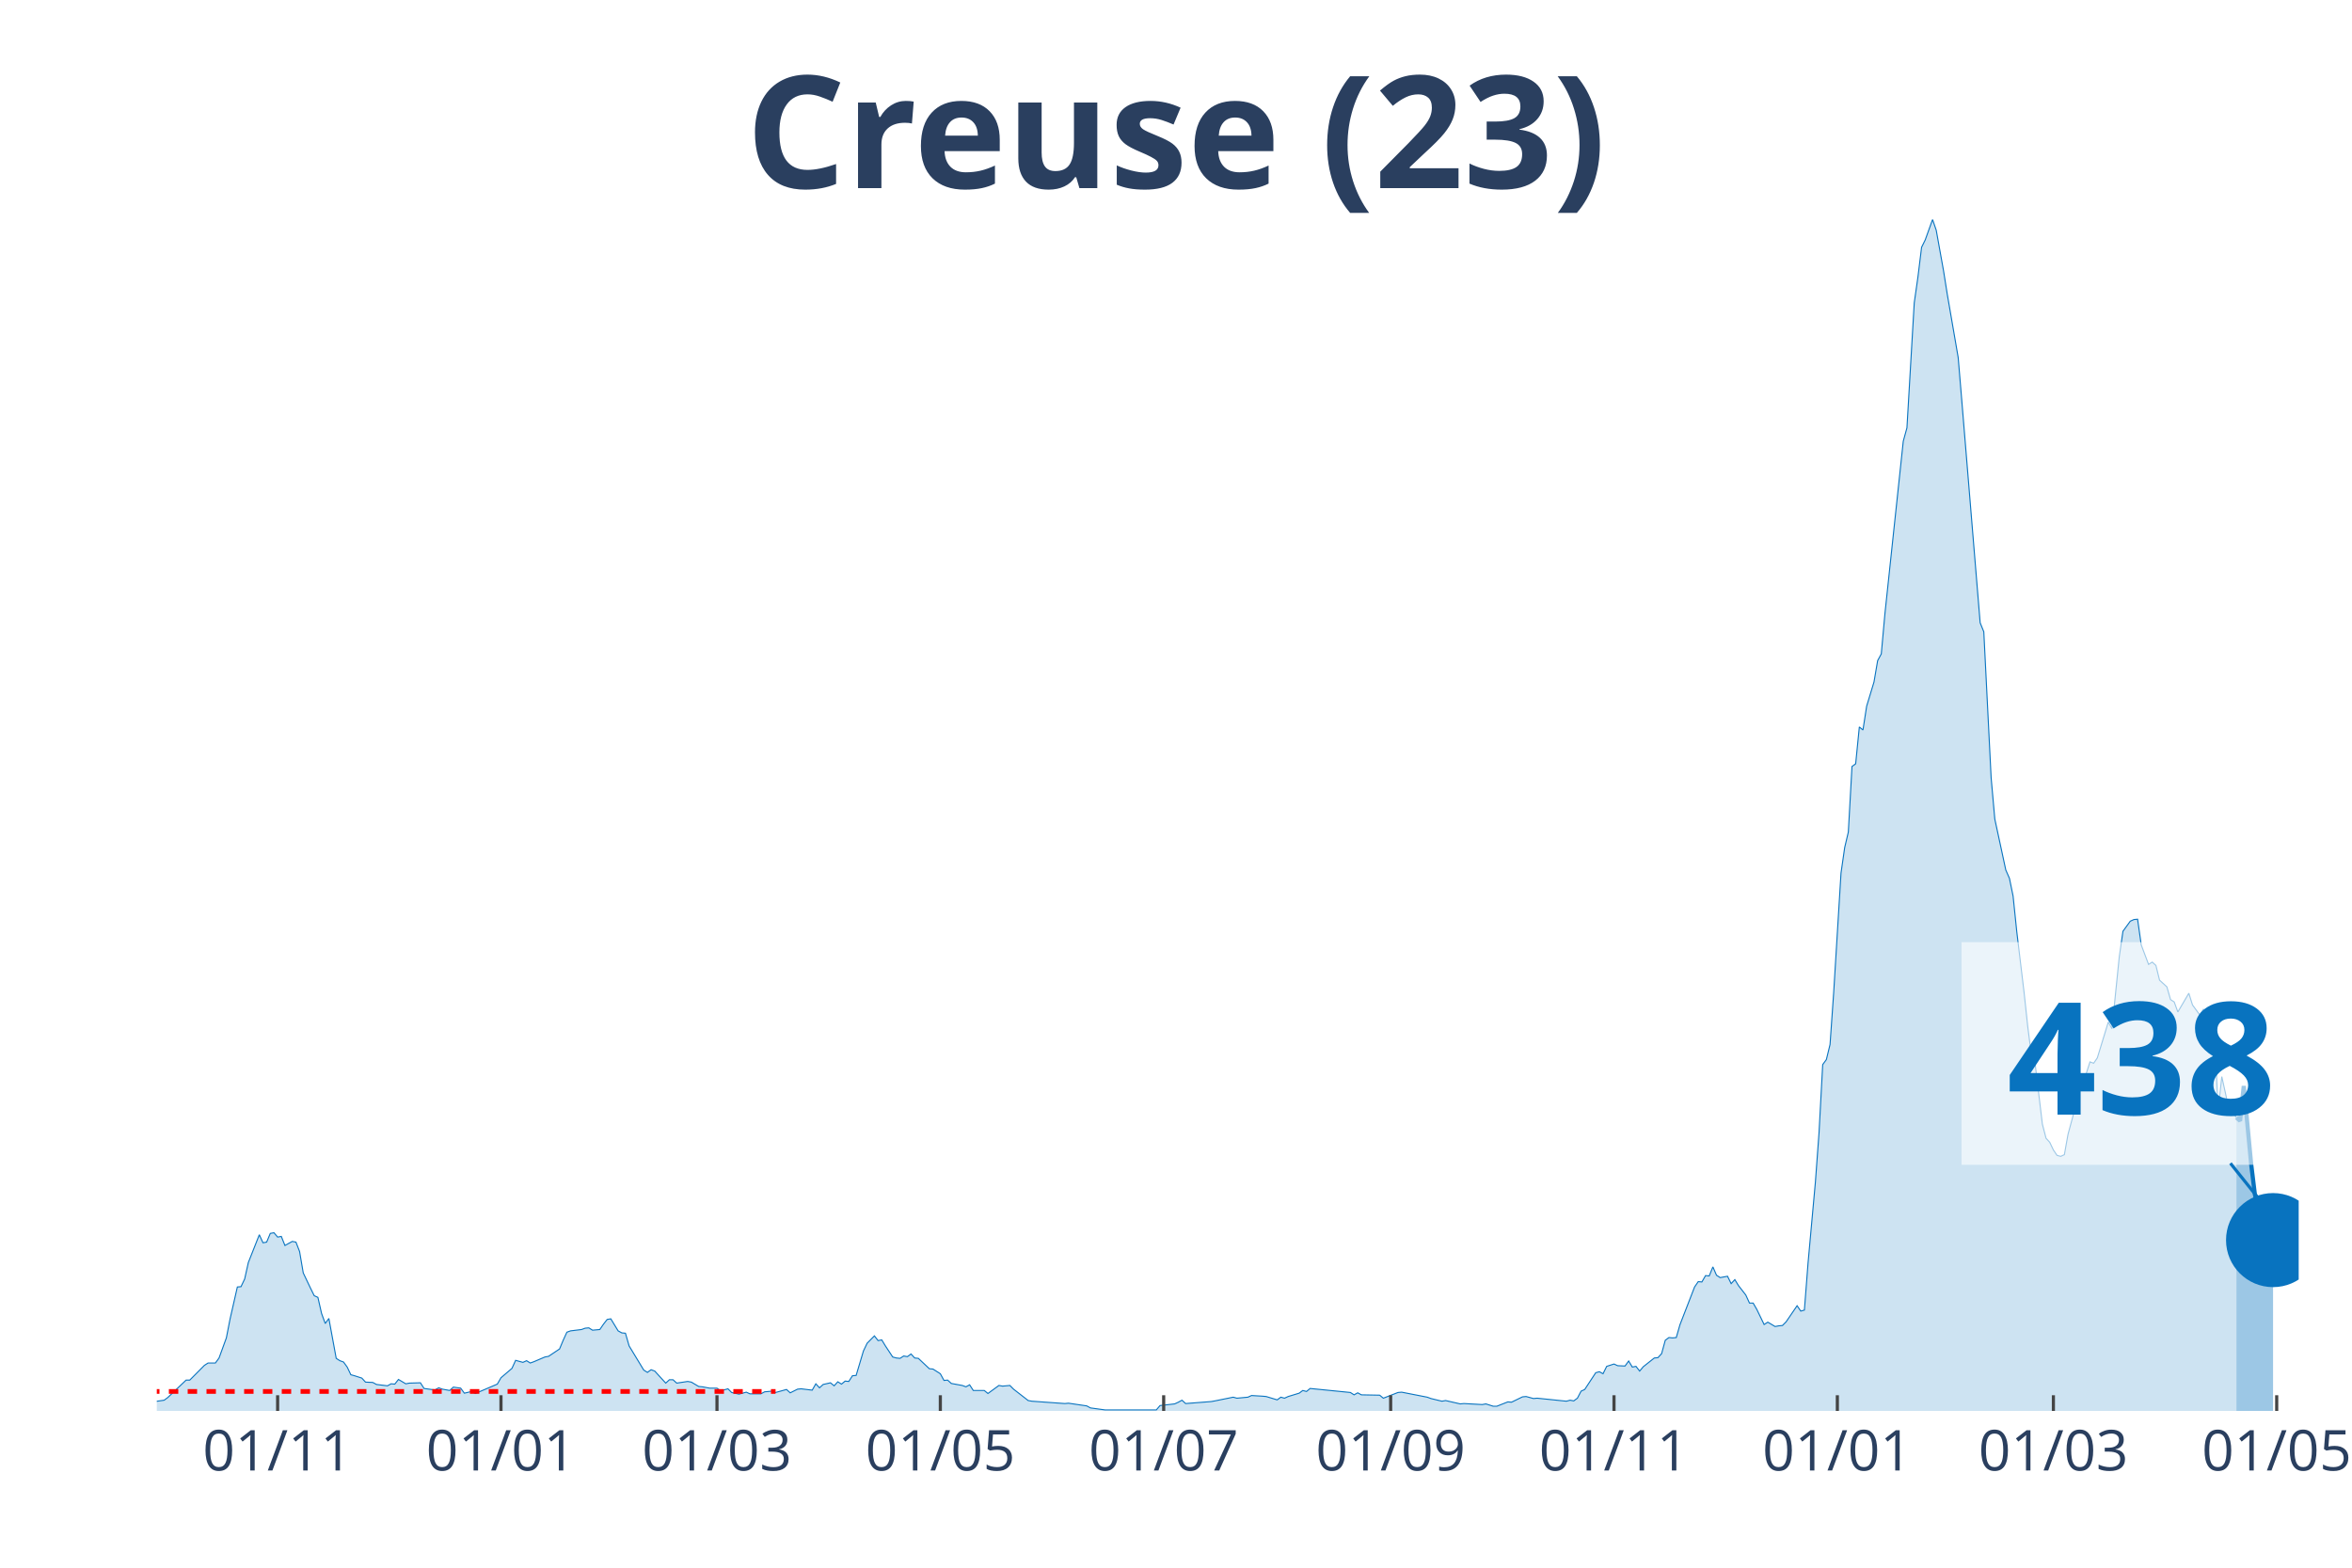
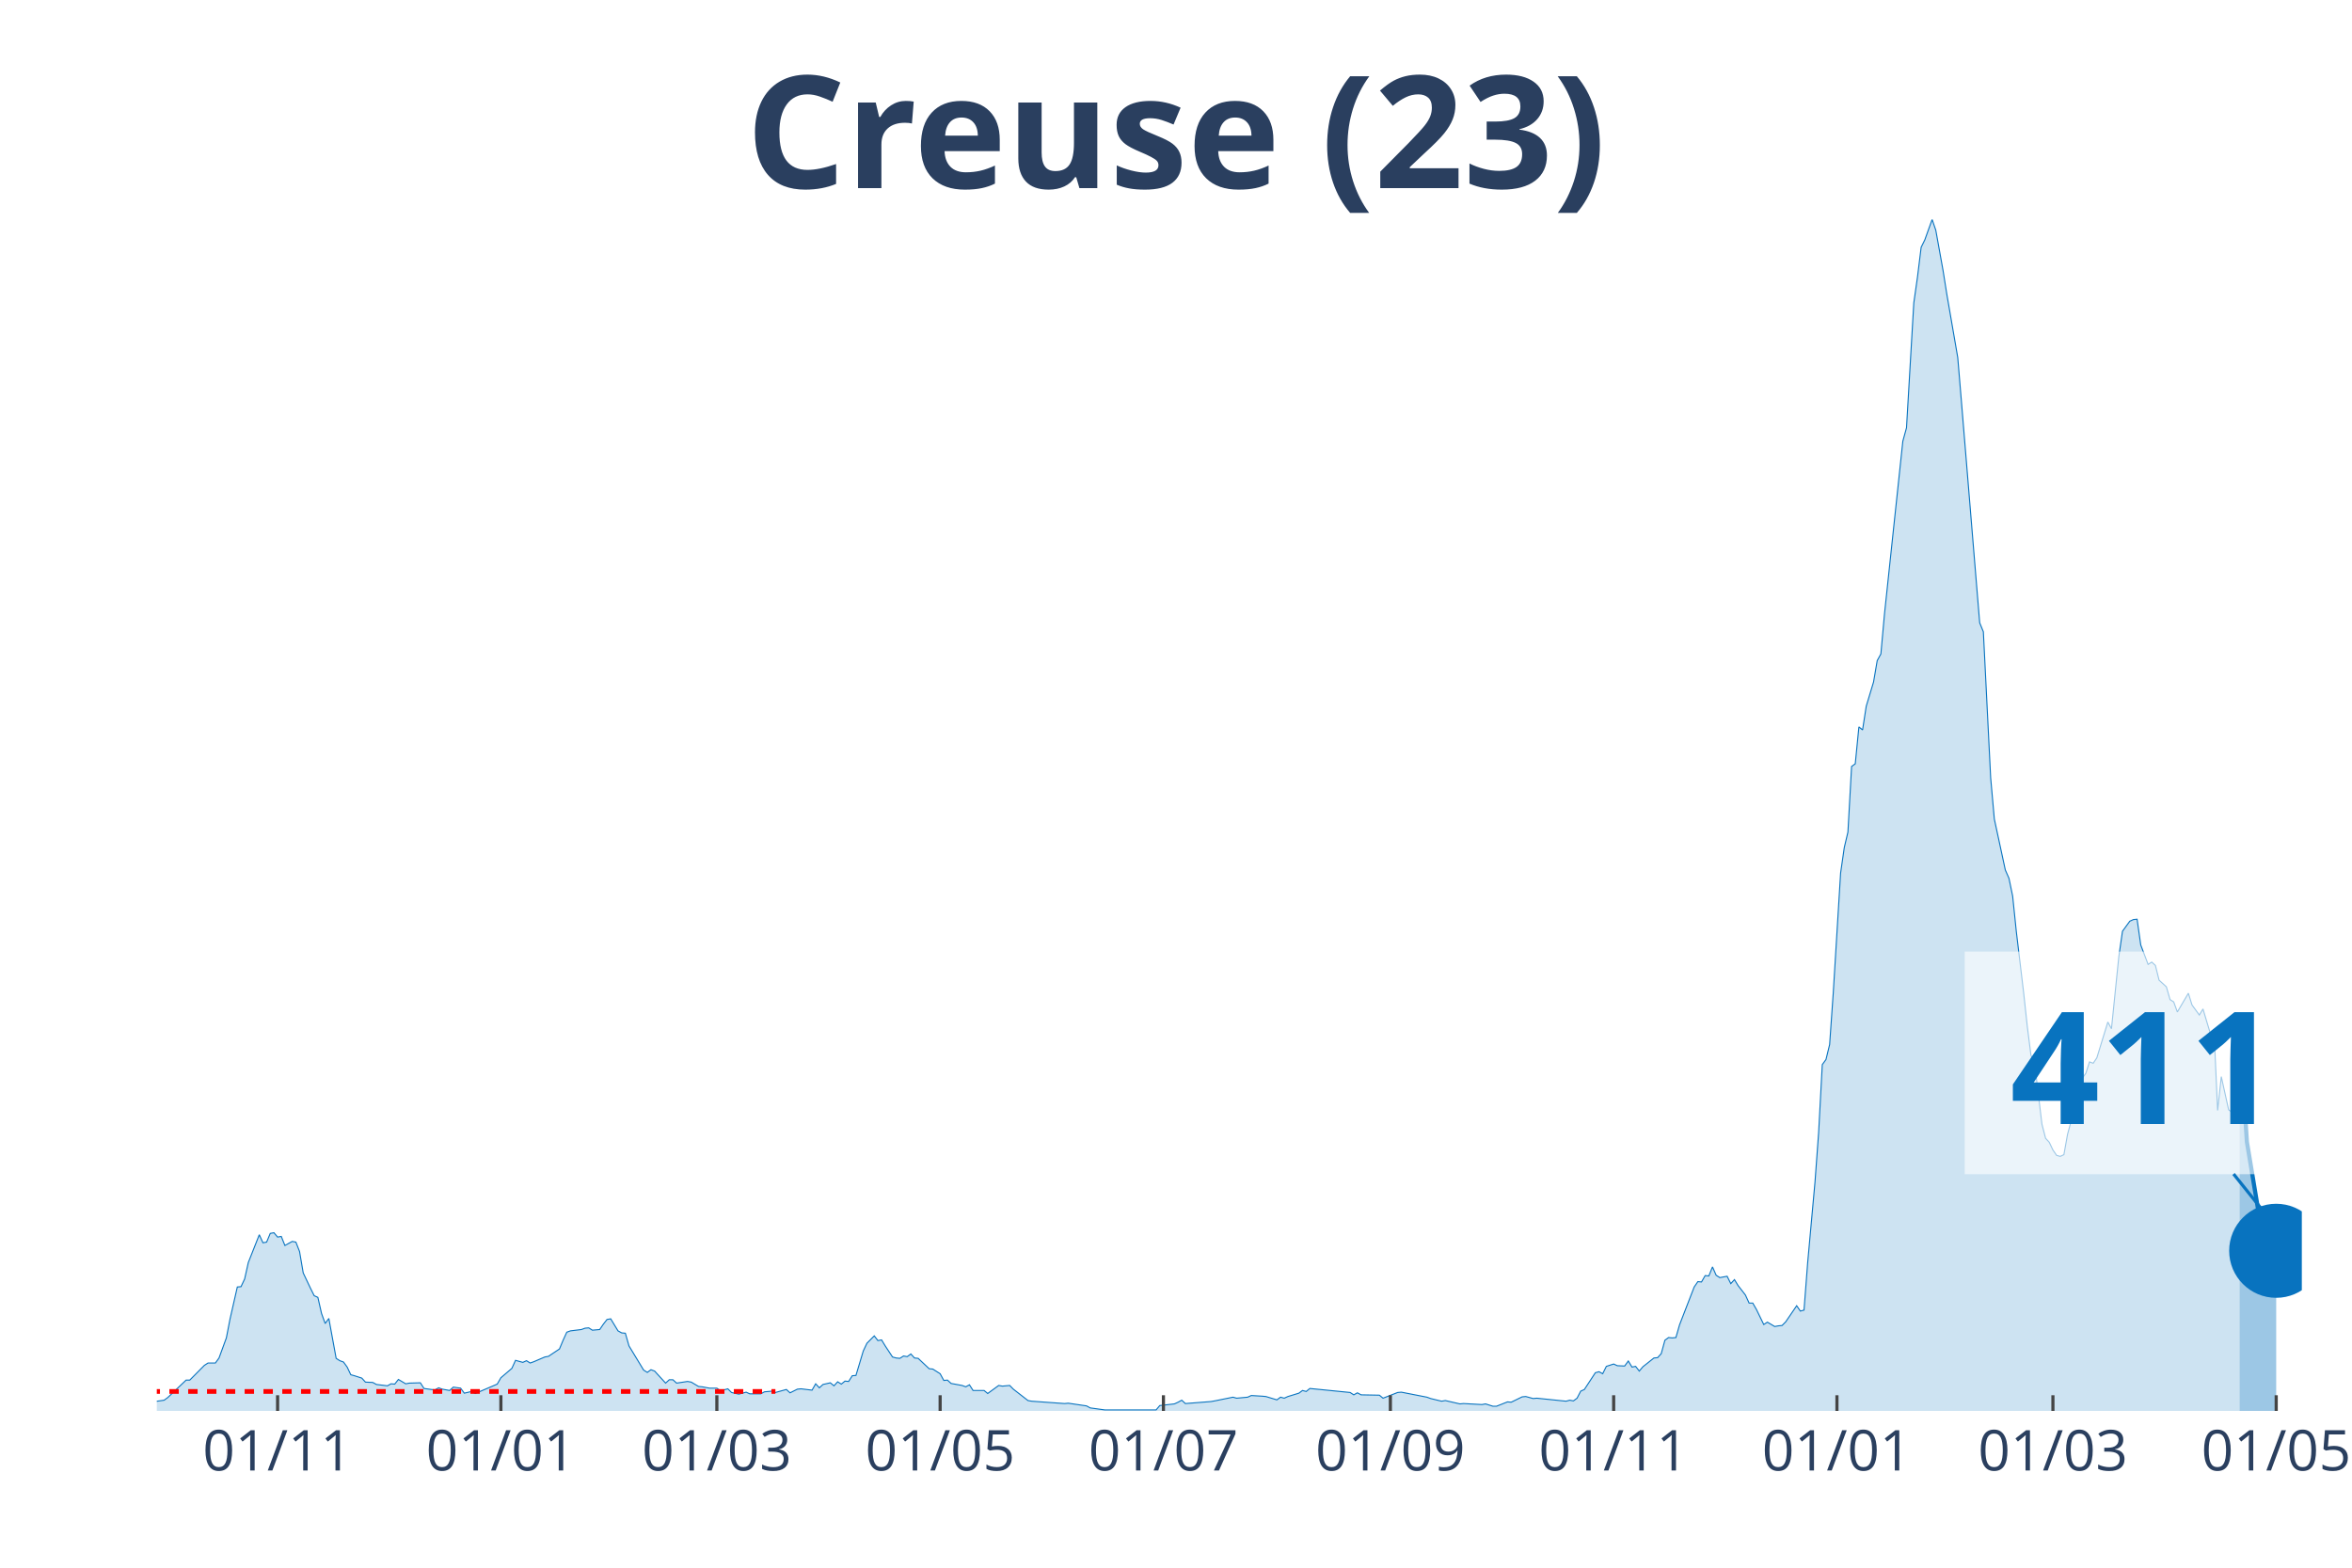
<svg xmlns="http://www.w3.org/2000/svg" class="main-svg" width="1125" height="750" style="" viewBox="0 0 750 500">
  <rect x="0" y="0" width="750" height="500" style="fill: rgb(0, 0, 0); fill-opacity: 0;" />
-   <defs id="defs-29a5dd">
+   <defs id="defs-710e57">
    <g class="clips">
-       <clipPath id="clip29a5ddxyplot" class="plotclip">
-         <rect width="683" height="380" />
+       <clipPath id="clip710e57xyplot" class="plotclip">
+         <rect width="684" height="380" />
      </clipPath>
-       <clipPath class="axesclip" id="clip29a5ddx">
-         <rect x="50" y="0" width="683" height="500" />
+       <clipPath class="axesclip" id="clip710e57x">
+         <rect x="50" y="0" width="684" height="500" />
      </clipPath>
-       <clipPath class="axesclip" id="clip29a5ddy">
+       <clipPath class="axesclip" id="clip710e57y">
        <rect x="0" y="70" width="750" height="380" />
      </clipPath>
-       <clipPath class="axesclip" id="clip29a5ddxy">
-         <rect x="50" y="70" width="683" height="380" />
+       <clipPath class="axesclip" id="clip710e57xy">
+         <rect x="50" y="70" width="684" height="380" />
      </clipPath>
    </g>
    <g class="gradients" />
  </defs>
  <g class="bglayer">
-     <rect class="bg" x="50" y="70" width="683" height="380" style="fill: rgb(0, 0, 0); fill-opacity: 0; stroke-width: 0;" />
+     <rect class="bg" x="50" y="70" width="684" height="380" style="fill: rgb(0, 0, 0); fill-opacity: 0; stroke-width: 0;" />
  </g>
  <g class="layer-below">
    <g class="imagelayer" />
    <g class="shapelayer" />
  </g>
  <g class="cartesianlayer">
    <g class="subplot xy">
      <g class="layer-subplot">
        <g class="shapelayer" />
        <g class="imagelayer" />
      </g>
      <g class="gridlayer">
        <g class="x">
-           <path class="xgrid crisp" transform="translate(88.53,0)" d="M0,70v380" style="stroke: rgb(255, 255, 255); stroke-opacity: 1; stroke-width: 1px;" />
-           <path class="xgrid crisp" transform="translate(159.75,0)" d="M0,70v380" style="stroke: rgb(255, 255, 255); stroke-opacity: 1; stroke-width: 1px;" />
-           <path class="xgrid crisp" transform="translate(228.63,0)" d="M0,70v380" style="stroke: rgb(255, 255, 255); stroke-opacity: 1; stroke-width: 1px;" />
-           <path class="xgrid crisp" transform="translate(299.85,0)" d="M0,70v380" style="stroke: rgb(255, 255, 255); stroke-opacity: 1; stroke-width: 1px;" />
-           <path class="xgrid crisp" transform="translate(371.07,0)" d="M0,70v380" style="stroke: rgb(255, 255, 255); stroke-opacity: 1; stroke-width: 1px;" />
-           <path class="xgrid crisp" transform="translate(443.45,0)" d="M0,70v380" style="stroke: rgb(255, 255, 255); stroke-opacity: 1; stroke-width: 1px;" />
-           <path class="xgrid crisp" transform="translate(514.67,0)" d="M0,70v380" style="stroke: rgb(255, 255, 255); stroke-opacity: 1; stroke-width: 1px;" />
-           <path class="xgrid crisp" transform="translate(585.89,0)" d="M0,70v380" style="stroke: rgb(255, 255, 255); stroke-opacity: 1; stroke-width: 1px;" />
-           <path class="xgrid crisp" transform="translate(654.78,0)" d="M0,70v380" style="stroke: rgb(255, 255, 255); stroke-opacity: 1; stroke-width: 1px;" />
-           <path class="xgrid crisp" transform="translate(725.99,0)" d="M0,70v380" style="stroke: rgb(255, 255, 255); stroke-opacity: 1; stroke-width: 1px;" />
+           <path class="xgrid crisp" transform="translate(88.52,0)" d="M0,70v380" style="stroke: rgb(255, 255, 255); stroke-opacity: 1; stroke-width: 1px;" />
+           <path class="xgrid crisp" transform="translate(159.72,0)" d="M0,70v380" style="stroke: rgb(255, 255, 255); stroke-opacity: 1; stroke-width: 1px;" />
+           <path class="xgrid crisp" transform="translate(228.59,0)" d="M0,70v380" style="stroke: rgb(255, 255, 255); stroke-opacity: 1; stroke-width: 1px;" />
+           <path class="xgrid crisp" transform="translate(299.79,0)" d="M0,70v380" style="stroke: rgb(255, 255, 255); stroke-opacity: 1; stroke-width: 1px;" />
+           <path class="xgrid crisp" transform="translate(370.99,0)" d="M0,70v380" style="stroke: rgb(255, 255, 255); stroke-opacity: 1; stroke-width: 1px;" />
+           <path class="xgrid crisp" transform="translate(443.36,0)" d="M0,70v380" style="stroke: rgb(255, 255, 255); stroke-opacity: 1; stroke-width: 1px;" />
+           <path class="xgrid crisp" transform="translate(514.56,0)" d="M0,70v380" style="stroke: rgb(255, 255, 255); stroke-opacity: 1; stroke-width: 1px;" />
+           <path class="xgrid crisp" transform="translate(585.76,0)" d="M0,70v380" style="stroke: rgb(255, 255, 255); stroke-opacity: 1; stroke-width: 1px;" />
+           <path class="xgrid crisp" transform="translate(654.63,0)" d="M0,70v380" style="stroke: rgb(255, 255, 255); stroke-opacity: 1; stroke-width: 1px;" />
+           <path class="xgrid crisp" transform="translate(725.83,0)" d="M0,70v380" style="stroke: rgb(255, 255, 255); stroke-opacity: 1; stroke-width: 1px;" />
        </g>
        <g class="y" />
      </g>
      <g class="zerolinelayer" />
      <path class="xlines-below" />
      <path class="ylines-below" />
      <g class="overlines-below" />
      <g class="xaxislayer-below" />
      <g class="yaxislayer-below" />
      <g class="overaxes-below" />
-       <g class="plot" transform="translate(50, 70)" clip-path="url('#clip29a5ddxyplot')">
+       <g class="plot" transform="translate(50, 70)" clip-path="url('#clip710e57xyplot')">
        <g class="scatterlayer mlayer">
-           <g class="trace scatter tracefa1b7f" style="stroke-miterlimit: 2;">
+           <g class="trace scatter traceff7504" style="stroke-miterlimit: 2;">
            <g class="fills">
              <g>
-                 <path class="js-fill" d="M663.15,380L-158.78,380L-158.78,379.47L-143.61,378.82L-142.44,379.25L-133.1,379.89L-131.93,379.79L-60.71,379.15L-59.54,378.18L-53.71,376.9L-52.54,376.8L-45.53,378.82L-44.37,379.04L-30.36,378.93L-29.19,378.29L-21.02,378.93L-19.85,378.18L-14.01,377.86L-12.84,377.65L-10.51,377.86L-9.34,378.29L2.34,376.58L3.5,375.73L9.34,370.17L10.51,370.17L15.18,365.47L16.35,364.72L18.68,364.72L19.85,363.12L22.18,356.71L23.35,350.73L25.69,340.47L26.85,340.37L28.02,337.91L29.19,332.67L32.69,323.81L33.86,326.37L35.03,326.16L36.19,323.38L37.36,323.17L38.53,324.55L39.7,324.34L40.86,327.23L43.2,325.94L44.37,326.16L45.53,329.15L46.7,335.99L49.04,340.9L50.2,343.25L51.37,343.78L52.54,348.91L53.71,352.12L54.87,350.51L57.21,363.23L58.38,363.98L59.54,364.4L60.71,366.01L61.88,368.46L63.05,368.78L65.38,369.53L66.55,370.81L68.88,370.92L70.05,371.56L73.55,371.99L74.72,371.35L75.89,371.45L77.06,369.96L79.39,371.35L80.56,371.13L84.06,371.03L85.23,372.84L87.56,373.16L88.73,373.27L89.9,372.63L91.07,373.06L93.4,373.48L94.57,372.41L96.9,372.74L98.07,374.34L100.41,373.8L101.57,374.44L108.58,371.45L109.75,369.42L113.25,366.43L114.42,363.87L116.75,364.51L117.92,363.98L119.09,364.72L120.25,364.3L123.76,362.8L124.92,362.59L128.43,360.24L129.59,357.46L130.76,354.89L131.93,354.47L135.43,354.04L136.6,353.61L137.77,353.51L138.94,354.25L141.27,354.04L142.44,352.33L143.61,350.83L144.77,350.62L147.11,354.47L148.28,355.11L149.44,355.22L150.61,359.27L155.28,366.97L156.45,367.71L157.62,366.86L158.78,367.29L162.29,371.13L163.45,370.06L164.62,370.06L165.79,371.13L169.29,370.6L170.46,370.81L172.79,372.2L173.96,372.31L176.3,372.74L177.46,372.74L178.63,372.74L179.8,373.59L182.13,372.95L183.3,374.12L185.64,374.66L186.8,374.34L187.97,374.02L189.14,374.55L192.64,374.55L193.81,373.91L196.14,373.7L197.31,374.12L200.81,373.16L201.98,374.23L204.32,373.06L205.48,372.95L208.99,373.38L210.15,371.35L211.32,372.63L212.49,371.56L214.82,371.03L215.99,371.99L217.16,370.71L218.33,371.45L219.49,370.49L220.66,370.6L221.83,368.78L223,368.68L225.33,360.88L226.5,358.42L228.83,356.07L230,357.57L231.17,357.35L232.34,359.27L234.67,362.8L235.84,363.12L237.01,363.23L238.17,362.48L239.34,362.69L240.51,361.84L241.68,363.12L242.84,363.23L246.35,366.54L247.51,366.65L249.85,368.14L251.02,370.28L252.18,370.17L253.35,371.24L256.85,371.88L258.02,372.31L259.19,371.67L260.36,373.48L263.86,373.48L265.03,374.44L268.53,371.88L269.7,372.09L272.03,371.88L273.2,373.06L277.87,376.69L279.04,376.9L289.55,377.65L290.71,377.54L296.55,378.4L297.72,379.04L302.39,379.68L303.56,379.68L318.73,379.68L319.9,378.29L324.57,377.76L325.74,377.22L326.91,376.58L328.07,377.65L336.25,377.01L337.41,376.8L343.25,375.62L344.42,375.94L347.92,375.62L349.09,375.09L352.59,375.3L353.76,375.41L357.26,376.47L358.43,375.62L359.6,375.94L360.76,375.41L364.27,374.34L365.43,373.48L366.6,373.8L367.77,372.84L380.61,374.12L381.78,374.87L382.95,374.23L384.11,374.87L389.95,374.98L391.12,375.94L395.79,374.12L396.96,374.02L405.13,375.62L406.3,376.05L409.8,376.9L410.97,376.69L415.64,377.76L416.81,377.65L422.64,377.97L423.81,377.76L426.15,378.5L427.31,378.5L430.82,377.12L431.98,377.22L435.49,375.51L436.65,375.41L438.99,376.05L440.16,375.94L449.5,376.9L450.66,376.58L451.83,376.8L453,375.94L454.17,373.7L455.33,373.16L458.84,367.82L460,367.5L461.17,368.14L462.34,365.79L464.67,365.04L465.84,365.58L468.18,365.68L469.34,364.08L470.51,366.01L471.68,365.79L472.85,367.29L474.01,365.9L477.52,363.12L478.68,363.01L479.85,361.73L481.02,357.46L482.19,356.6L483.35,356.71L484.52,356.6L485.69,352.54L490.36,340.47L491.53,338.76L492.69,338.87L493.86,336.84L495.03,336.95L496.2,334.06L497.36,336.73L498.53,337.48L500.87,337.05L502.03,339.4L503.2,338.12L504.37,340.04L506.7,343.04L507.87,345.6L509.04,345.6L510.21,347.63L512.54,352.44L513.71,351.69L516.04,353.08L517.21,352.86L518.38,352.76L519.55,351.58L523.05,346.45L524.22,348.16L525.38,347.84L526.55,332.78L528.89,307.03L530.05,291.22L531.22,269.54L532.39,267.93L533.56,263.13L534.72,246.57L537.06,208.43L538.23,200.31L539.39,195.39L540.56,174.46L541.73,173.6L542.9,161.85L544.06,162.81L545.23,155.23L547.57,147.53L548.74,140.7L549.9,138.56L551.07,125.63L556.91,70.72L558.08,66.45L560.41,26.6L561.58,18.38L562.75,8.87L563.91,6.52L566.25,0L567.42,3.42L569.75,16.35L570.92,23.72L574.42,44.01L575.59,58.01L581.43,128.63L582.59,131.51L584.93,178.09L586.1,191.23L589.6,207.47L590.77,210.14L591.93,215.8L593.1,227.12L595.44,246.57L596.6,257.36L597.77,266.54L598.94,269.11L601.27,288.55L602.44,293.04L603.61,294.32L604.78,296.78L605.94,298.49L607.11,298.81L608.28,298.27L609.45,291.76L612.95,278.83L614.12,273.92L615.28,272.31L616.45,268.68L617.62,269.11L618.79,267.4L622.29,255.97L623.46,258.11L625.79,235.14L626.96,227.02L629.29,223.81L630.46,223.28L631.63,223.17L632.8,231.4L635.13,237.59L636.3,236.85L637.47,237.91L638.63,242.61L640.97,244.75L642.14,248.81L643.3,249.56L644.47,252.76L647.97,246.78L649.14,250.52L651.48,253.73L652.64,251.8L654.98,259.6L656.15,258.43L657.31,284.17L658.48,273.38L660.82,283.96L661.98,284.81L663.15,286.42" style="fill: rgb(8, 115, 191); fill-opacity: 0.2; stroke-width: 0;" />
+                 <path class="js-fill" d="M664.16,380L-158.74,380L-158.74,379.47L-143.57,378.82L-142.4,379.25L-133.06,379.89L-131.9,379.79L-60.7,379.15L-59.53,378.18L-53.69,376.9L-52.53,376.8L-45.52,378.82L-44.35,379.04L-30.35,378.93L-29.18,378.29L-21.01,378.93L-19.84,378.18L-14.01,377.86L-12.84,377.65L-10.51,377.86L-9.34,378.29L2.33,376.58L3.5,375.73L9.34,370.17L10.51,370.17L15.17,365.47L16.34,364.72L18.68,364.72L19.84,363.12L22.18,356.71L23.34,350.73L25.68,340.47L26.85,340.37L28.01,337.91L29.18,332.67L32.68,323.81L33.85,326.37L35.02,326.16L36.18,323.38L37.35,323.17L38.52,324.55L39.69,324.34L40.85,327.23L43.19,325.94L44.35,326.16L45.52,329.15L46.69,335.99L49.02,340.9L50.19,343.25L51.36,343.78L52.53,348.91L53.69,352.12L54.86,350.51L57.19,363.23L58.36,363.98L59.53,364.4L60.7,366.01L61.86,368.46L63.03,368.78L65.37,369.53L66.53,370.81L68.87,370.92L70.03,371.56L73.54,371.99L74.7,371.35L75.87,371.45L77.04,369.96L79.37,371.35L80.54,371.13L84.04,371.03L85.21,372.84L87.54,373.16L88.71,373.27L89.88,372.63L91.04,373.06L93.38,373.48L94.55,372.41L96.88,372.74L98.05,374.34L100.38,373.8L101.55,374.44L108.55,371.45L109.72,369.42L113.22,366.43L114.39,363.87L116.72,364.51L117.89,363.98L119.06,364.72L120.23,364.3L123.73,362.8L124.89,362.59L128.4,360.24L129.56,357.46L130.73,354.89L131.9,354.47L135.4,354.04L136.57,353.61L137.73,353.51L138.9,354.25L141.24,354.04L142.4,352.33L143.57,350.83L144.74,350.62L147.07,354.47L148.24,355.11L149.41,355.22L150.57,359.27L155.24,366.97L156.41,367.71L157.58,366.86L158.74,367.29L162.25,371.13L163.41,370.06L164.58,370.06L165.75,371.13L169.25,370.6L170.42,370.81L172.75,372.2L173.92,372.31L176.25,372.74L177.42,372.74L178.59,372.74L179.75,373.59L182.09,372.95L183.26,374.12L185.59,374.66L186.76,374.34L187.92,374.02L189.09,374.55L192.59,374.55L193.76,373.91L196.1,373.7L197.26,374.12L200.76,373.16L201.93,374.23L204.27,373.06L205.43,372.95L208.94,373.38L210.1,371.35L211.27,372.63L212.44,371.56L214.77,371.03L215.94,371.99L217.11,370.71L218.27,371.45L219.44,370.49L220.61,370.6L221.77,368.78L222.94,368.68L225.28,360.88L226.44,358.42L228.78,356.07L229.95,357.57L231.11,357.35L232.28,359.27L234.61,362.8L235.78,363.12L236.95,363.23L238.12,362.48L239.28,362.69L240.45,361.84L241.62,363.12L242.78,363.23L246.29,366.54L247.45,366.65L249.79,368.14L250.96,370.28L252.12,370.17L253.29,371.24L256.79,371.88L257.96,372.31L259.13,371.67L260.29,373.48L263.8,373.48L264.96,374.44L268.46,371.88L269.63,372.09L271.97,371.88L273.13,373.06L277.8,376.69L278.97,376.9L289.47,377.65L290.64,377.54L296.48,378.4L297.65,379.04L302.31,379.68L303.48,379.68L318.66,379.68L319.82,378.29L324.49,377.76L325.66,377.22L326.83,376.58L327.99,377.65L336.16,377.01L337.33,376.8L343.17,375.62L344.33,375.94L347.84,375.62L349,375.09L352.51,375.3L353.67,375.41L357.17,376.47L358.34,375.62L359.51,375.94L360.68,375.41L364.18,374.34L365.34,373.48L366.51,373.8L367.68,372.84L380.52,374.12L381.69,374.87L382.85,374.23L384.02,374.87L389.86,374.98L391.02,375.94L395.69,374.12L396.86,374.02L405.03,375.62L406.2,376.05L409.7,376.9L410.87,376.69L415.54,377.76L416.7,377.65L422.54,377.97L423.71,377.76L426.04,378.5L427.21,378.5L430.71,377.12L431.88,377.22L435.38,375.51L436.55,375.41L438.88,376.05L440.05,375.94L449.39,376.9L450.55,376.58L451.72,376.8L452.89,375.94L454.05,373.7L455.22,373.16L458.72,367.82L459.89,367.5L461.06,368.14L462.23,365.79L464.56,365.04L465.73,365.58L468.06,365.68L469.23,364.08L470.4,366.01L471.56,365.79L472.73,367.29L473.9,365.9L477.4,363.12L478.57,363.01L479.73,361.73L480.9,357.46L482.07,356.6L483.24,356.71L484.4,356.6L485.57,352.54L490.24,340.47L491.41,338.76L492.57,338.87L493.74,336.84L494.91,336.95L496.08,334.06L497.24,336.73L498.41,337.48L500.74,337.05L501.91,339.4L503.08,338.12L504.25,340.04L506.58,343.04L507.75,345.6L508.91,345.6L510.08,347.63L512.42,352.44L513.58,351.69L515.92,353.08L517.09,352.86L518.25,352.76L519.42,351.58L522.92,346.45L524.09,348.16L525.26,347.84L526.42,332.78L528.76,307.03L529.92,291.22L531.09,269.54L532.26,267.93L533.43,263.13L534.59,246.57L536.93,208.43L538.1,200.31L539.26,195.39L540.43,174.46L541.6,173.6L542.76,161.85L543.93,162.81L545.1,155.23L547.43,147.53L548.6,140.7L549.77,138.56L550.94,125.63L556.77,70.72L557.94,66.45L560.27,26.6L561.44,18.38L562.61,8.87L563.77,6.52L566.11,0L567.28,3.42L569.61,16.35L570.78,23.72L574.28,44.01L575.45,58.01L581.28,128.63L582.45,131.51L584.78,178.09L585.95,191.23L589.45,207.47L590.62,210.14L591.79,215.8L592.96,227.12L595.29,246.57L596.46,257.36L597.62,266.54L598.79,269.11L601.13,288.55L602.29,293.04L603.46,294.32L604.63,296.78L605.8,298.49L606.96,298.81L608.13,298.27L609.3,291.76L612.8,278.83L613.97,273.92L615.13,272.31L616.3,268.68L617.47,269.11L618.63,267.4L622.14,255.97L623.3,258.11L625.64,235.14L626.81,227.02L629.14,223.81L630.31,223.28L631.47,223.17L632.64,231.4L634.98,237.59L636.14,236.85L637.31,237.91L638.48,242.61L640.81,244.75L641.98,248.81L643.15,249.56L644.31,252.76L647.82,246.78L648.98,250.52L651.32,253.73L652.48,251.8L654.82,259.6L655.99,258.43L657.15,284.17L658.32,273.38L660.66,283.96L661.82,284.81L664.16,287.48" style="fill: rgb(8, 115, 191); fill-opacity: 0.2; stroke-width: 0;" />
              </g>
            </g>
            <g class="errorbars" />
            <g class="lines">
-               <path class="js-line" d="M-158.78,379.47L-143.61,378.82L-142.44,379.25L-133.1,379.89L-131.93,379.79L-60.71,379.15L-59.54,378.18L-53.71,376.9L-52.54,376.8L-45.53,378.82L-44.37,379.04L-30.36,378.93L-29.19,378.29L-21.02,378.93L-19.85,378.18L-14.01,377.86L-12.84,377.65L-10.51,377.86L-9.34,378.29L2.34,376.58L3.5,375.73L9.34,370.17L10.51,370.17L15.18,365.47L16.35,364.72L18.68,364.72L19.85,363.12L22.18,356.71L23.35,350.73L25.69,340.47L26.85,340.37L28.02,337.91L29.19,332.67L32.69,323.81L33.86,326.37L35.03,326.16L36.19,323.38L37.36,323.17L38.53,324.55L39.7,324.34L40.86,327.23L43.2,325.94L44.37,326.16L45.53,329.15L46.7,335.99L49.04,340.9L50.2,343.25L51.37,343.78L52.54,348.91L53.71,352.12L54.87,350.51L57.21,363.23L58.38,363.98L59.54,364.4L60.71,366.01L61.88,368.46L63.05,368.78L65.38,369.53L66.55,370.81L68.88,370.92L70.05,371.56L73.55,371.99L74.72,371.35L75.89,371.45L77.06,369.96L79.39,371.35L80.56,371.13L84.06,371.03L85.23,372.84L87.56,373.16L88.73,373.27L89.9,372.63L91.07,373.06L93.4,373.48L94.57,372.41L96.9,372.74L98.07,374.34L100.41,373.8L101.57,374.44L108.58,371.45L109.75,369.42L113.25,366.43L114.42,363.87L116.75,364.51L117.92,363.98L119.09,364.72L120.25,364.3L123.76,362.8L124.92,362.59L128.43,360.24L129.59,357.46L130.76,354.89L131.93,354.47L135.43,354.04L136.6,353.61L137.77,353.51L138.94,354.25L141.27,354.04L142.44,352.33L143.61,350.83L144.77,350.62L147.11,354.47L148.28,355.11L149.44,355.22L150.61,359.27L155.28,366.97L156.45,367.71L157.62,366.86L158.78,367.29L162.29,371.13L163.45,370.06L164.62,370.06L165.79,371.13L169.29,370.6L170.46,370.81L172.79,372.2L173.96,372.31L176.3,372.74L177.46,372.74L178.63,372.74L179.8,373.59L182.13,372.95L183.3,374.12L185.64,374.66L186.8,374.34L187.97,374.02L189.14,374.55L192.64,374.55L193.81,373.91L196.14,373.7L197.31,374.12L200.81,373.16L201.98,374.23L204.32,373.06L205.48,372.95L208.99,373.38L210.15,371.35L211.32,372.63L212.49,371.56L214.82,371.03L215.99,371.99L217.16,370.71L218.33,371.45L219.49,370.49L220.66,370.6L221.83,368.78L223,368.68L225.33,360.88L226.5,358.42L228.83,356.07L230,357.57L231.17,357.35L232.34,359.27L234.67,362.8L235.84,363.12L237.01,363.23L238.17,362.48L239.34,362.69L240.51,361.84L241.68,363.12L242.84,363.23L246.35,366.54L247.51,366.65L249.85,368.14L251.02,370.28L252.18,370.17L253.35,371.24L256.85,371.88L258.02,372.31L259.19,371.67L260.36,373.48L263.86,373.48L265.03,374.44L268.53,371.88L269.7,372.09L272.03,371.88L273.2,373.06L277.87,376.69L279.04,376.9L289.55,377.65L290.71,377.54L296.55,378.4L297.72,379.04L302.39,379.68L303.56,379.68L318.73,379.68L319.9,378.29L324.57,377.76L325.74,377.22L326.91,376.58L328.07,377.65L336.25,377.01L337.41,376.8L343.25,375.62L344.42,375.94L347.92,375.62L349.09,375.09L352.59,375.3L353.76,375.41L357.26,376.47L358.43,375.62L359.6,375.94L360.76,375.41L364.27,374.34L365.43,373.48L366.6,373.8L367.77,372.84L380.61,374.12L381.78,374.87L382.95,374.23L384.11,374.87L389.95,374.98L391.12,375.94L395.79,374.12L396.96,374.02L405.13,375.62L406.3,376.05L409.8,376.9L410.97,376.69L415.64,377.76L416.81,377.65L422.64,377.97L423.81,377.76L426.15,378.5L427.31,378.5L430.82,377.12L431.98,377.22L435.49,375.51L436.65,375.41L438.99,376.05L440.16,375.94L449.5,376.9L450.66,376.58L451.83,376.8L453,375.94L454.17,373.7L455.33,373.16L458.84,367.82L460,367.5L461.17,368.14L462.34,365.79L464.67,365.04L465.84,365.58L468.18,365.68L469.34,364.08L470.51,366.01L471.68,365.79L472.85,367.29L474.01,365.9L477.52,363.12L478.68,363.01L479.85,361.73L481.02,357.46L482.19,356.6L483.35,356.71L484.52,356.6L485.69,352.54L490.36,340.47L491.53,338.76L492.69,338.87L493.86,336.84L495.03,336.95L496.2,334.06L497.36,336.73L498.53,337.48L500.87,337.05L502.03,339.4L503.2,338.12L504.37,340.04L506.7,343.04L507.87,345.6L509.04,345.6L510.21,347.63L512.54,352.44L513.71,351.69L516.04,353.08L517.21,352.86L518.38,352.76L519.55,351.58L523.05,346.45L524.22,348.16L525.38,347.84L526.55,332.78L528.89,307.03L530.05,291.22L531.22,269.54L532.39,267.93L533.56,263.13L534.72,246.57L537.06,208.43L538.23,200.31L539.39,195.39L540.56,174.46L541.73,173.6L542.9,161.85L544.06,162.81L545.23,155.23L547.57,147.53L548.74,140.7L549.9,138.56L551.07,125.63L556.91,70.72L558.08,66.45L560.41,26.6L561.58,18.38L562.75,8.87L563.91,6.52L566.25,0L567.42,3.42L569.75,16.35L570.92,23.72L574.42,44.01L575.59,58.01L581.43,128.63L582.59,131.51L584.93,178.09L586.1,191.23L589.6,207.47L590.77,210.14L591.93,215.8L593.1,227.12L595.44,246.57L596.6,257.36L597.77,266.54L598.94,269.11L601.27,288.55L602.44,293.04L603.61,294.32L604.78,296.78L605.94,298.49L607.11,298.81L608.28,298.27L609.45,291.76L612.95,278.83L614.12,273.92L615.28,272.31L616.45,268.68L617.62,269.11L618.79,267.4L622.29,255.97L623.46,258.11L625.79,235.14L626.96,227.02L629.29,223.81L630.46,223.28L631.63,223.17L632.8,231.4L635.13,237.59L636.3,236.85L637.47,237.91L638.63,242.61L640.97,244.75L642.14,248.81L643.3,249.56L644.47,252.76L647.97,246.78L649.14,250.52L651.48,253.73L652.64,251.8L654.98,259.6L656.15,258.43L657.31,284.17L658.48,273.38L660.82,283.96L661.98,284.81L663.15,286.42" style="vector-effect: non-scaling-stroke; fill: none; stroke: rgb(8, 115, 191); stroke-opacity: 1; stroke-width: 0.5px; opacity: 1;" />
+               <path class="js-line" d="M-158.74,379.47L-143.57,378.82L-142.4,379.25L-133.06,379.89L-131.9,379.79L-60.7,379.15L-59.53,378.18L-53.69,376.9L-52.53,376.8L-45.52,378.82L-44.35,379.04L-30.35,378.93L-29.18,378.29L-21.01,378.93L-19.84,378.18L-14.01,377.86L-12.84,377.65L-10.51,377.86L-9.34,378.29L2.33,376.58L3.5,375.73L9.34,370.17L10.51,370.17L15.17,365.47L16.34,364.72L18.68,364.72L19.84,363.12L22.18,356.71L23.34,350.73L25.68,340.47L26.85,340.37L28.01,337.91L29.18,332.67L32.68,323.81L33.85,326.37L35.02,326.16L36.18,323.38L37.35,323.17L38.52,324.55L39.69,324.34L40.85,327.23L43.19,325.94L44.35,326.16L45.52,329.15L46.69,335.99L49.02,340.9L50.19,343.25L51.36,343.78L52.53,348.91L53.69,352.12L54.86,350.51L57.19,363.23L58.36,363.98L59.53,364.4L60.7,366.01L61.86,368.46L63.03,368.78L65.37,369.53L66.53,370.81L68.87,370.92L70.03,371.56L73.54,371.99L74.7,371.35L75.87,371.45L77.04,369.96L79.37,371.35L80.54,371.13L84.04,371.03L85.21,372.84L87.54,373.16L88.71,373.27L89.88,372.63L91.04,373.06L93.38,373.48L94.55,372.41L96.88,372.74L98.05,374.34L100.38,373.8L101.55,374.44L108.55,371.45L109.72,369.42L113.22,366.43L114.39,363.87L116.72,364.51L117.89,363.98L119.06,364.72L120.23,364.3L123.73,362.8L124.89,362.59L128.4,360.24L129.56,357.46L130.73,354.89L131.9,354.47L135.4,354.04L136.57,353.61L137.73,353.51L138.9,354.25L141.24,354.04L142.4,352.33L143.57,350.83L144.74,350.62L147.07,354.47L148.24,355.11L149.41,355.22L150.57,359.27L155.24,366.97L156.41,367.71L157.58,366.86L158.74,367.29L162.25,371.13L163.41,370.06L164.58,370.06L165.75,371.13L169.25,370.6L170.42,370.81L172.75,372.2L173.92,372.31L176.25,372.74L177.42,372.74L178.59,372.74L179.75,373.59L182.09,372.95L183.26,374.12L185.59,374.66L186.76,374.34L187.92,374.02L189.09,374.55L192.59,374.55L193.76,373.91L196.1,373.7L197.26,374.12L200.76,373.16L201.93,374.23L204.27,373.06L205.43,372.95L208.94,373.38L210.1,371.35L211.27,372.63L212.44,371.56L214.77,371.03L215.94,371.99L217.11,370.71L218.27,371.45L219.44,370.49L220.61,370.6L221.77,368.78L222.94,368.68L225.28,360.88L226.44,358.42L228.78,356.07L229.95,357.57L231.11,357.35L232.28,359.27L234.61,362.8L235.78,363.12L236.95,363.23L238.12,362.48L239.28,362.69L240.45,361.84L241.62,363.12L242.78,363.23L246.29,366.54L247.45,366.65L249.79,368.14L250.96,370.28L252.12,370.17L253.29,371.24L256.79,371.88L257.96,372.31L259.13,371.67L260.29,373.48L263.8,373.48L264.96,374.44L268.46,371.88L269.63,372.09L271.97,371.88L273.13,373.06L277.8,376.69L278.97,376.9L289.47,377.65L290.64,377.54L296.48,378.4L297.65,379.04L302.31,379.68L303.48,379.68L318.66,379.68L319.82,378.29L324.49,377.76L325.66,377.22L326.83,376.58L327.99,377.65L336.16,377.01L337.33,376.8L343.17,375.62L344.33,375.94L347.84,375.62L349,375.09L352.51,375.3L353.67,375.41L357.17,376.47L358.34,375.62L359.51,375.94L360.68,375.41L364.18,374.34L365.34,373.48L366.51,373.8L367.68,372.84L380.52,374.12L381.69,374.87L382.85,374.23L384.02,374.87L389.86,374.98L391.02,375.94L395.69,374.12L396.86,374.02L405.03,375.62L406.2,376.05L409.7,376.9L410.87,376.69L415.54,377.76L416.7,377.65L422.54,377.97L423.71,377.76L426.04,378.5L427.21,378.5L430.71,377.12L431.88,377.22L435.38,375.51L436.55,375.41L438.88,376.05L440.05,375.94L449.39,376.9L450.55,376.58L451.72,376.8L452.89,375.94L454.05,373.7L455.22,373.16L458.72,367.82L459.89,367.5L461.06,368.14L462.23,365.79L464.56,365.04L465.73,365.58L468.06,365.68L469.23,364.08L470.4,366.01L471.56,365.79L472.73,367.29L473.9,365.9L477.4,363.12L478.57,363.01L479.73,361.73L480.9,357.46L482.07,356.6L483.24,356.71L484.4,356.6L485.57,352.54L490.24,340.47L491.41,338.76L492.57,338.87L493.74,336.84L494.91,336.95L496.08,334.06L497.24,336.73L498.41,337.48L500.74,337.05L501.91,339.4L503.08,338.12L504.25,340.04L506.58,343.04L507.75,345.6L508.91,345.6L510.08,347.63L512.42,352.44L513.58,351.69L515.92,353.08L517.09,352.86L518.25,352.76L519.42,351.58L522.92,346.45L524.09,348.16L525.26,347.84L526.42,332.78L528.76,307.03L529.92,291.22L531.09,269.54L532.26,267.93L533.43,263.13L534.59,246.57L536.93,208.43L538.1,200.31L539.26,195.39L540.43,174.46L541.6,173.6L542.76,161.85L543.93,162.81L545.1,155.23L547.43,147.53L548.6,140.7L549.77,138.56L550.94,125.63L556.77,70.72L557.94,66.45L560.27,26.6L561.44,18.38L562.61,8.87L563.77,6.52L566.11,0L567.28,3.42L569.61,16.35L570.78,23.72L574.28,44.01L575.45,58.01L581.28,128.63L582.45,131.51L584.78,178.09L585.95,191.23L589.45,207.47L590.62,210.14L591.79,215.8L592.96,227.12L595.29,246.57L596.46,257.36L597.62,266.54L598.79,269.11L601.13,288.55L602.29,293.04L603.46,294.32L604.63,296.78L605.8,298.49L606.96,298.81L608.13,298.27L609.3,291.76L612.8,278.83L613.97,273.92L615.13,272.31L616.3,268.68L617.47,269.11L618.63,267.4L622.14,255.97L623.3,258.11L625.64,235.14L626.81,227.02L629.14,223.81L630.31,223.28L631.47,223.17L632.64,231.4L634.98,237.59L636.14,236.85L637.31,237.91L638.48,242.61L640.81,244.75L641.98,248.81L643.15,249.56L644.31,252.76L647.82,246.78L648.98,250.52L651.32,253.73L652.48,251.8L654.82,259.6L655.99,258.43L657.15,284.17L658.32,273.38L660.66,283.96L661.82,284.81L664.16,287.48" style="vector-effect: non-scaling-stroke; fill: none; stroke: rgb(8, 115, 191); stroke-opacity: 1; stroke-width: 0.5px; opacity: 1;" />
            </g>
            <g class="points" />
            <g class="text" />
          </g>
-           <g class="trace scatter traceec79e0" style="stroke-miterlimit: 2;">
+           <g class="trace scatter traceae8ccd" style="stroke-miterlimit: 2;">
            <g class="fills">
              <g>
-                 <path class="js-fill" d="M674.83,380L663.15,380L663.15,286.42L664.32,287.48L665.49,276.37L667.82,301.05L668.99,310.67L671.32,322.42L672.49,323.27L674.83,325.52" style="fill: rgb(8, 115, 191); fill-opacity: 0.4; stroke-width: 0;" />
+                 <path class="js-fill" d="M675.83,380L664.16,380L664.16,287.48L665.32,276.37L666.49,294.21L671.16,322.42L672.33,323.27L674.66,325.52L675.83,328.93" style="fill: rgb(8, 115, 191); fill-opacity: 0.4; stroke-width: 0;" />
              </g>
            </g>
            <g class="errorbars" />
            <g class="lines">
-               <path class="js-line" d="M663.15,286.42L664.32,287.48L665.49,276.37L667.82,301.05L668.99,310.67L671.32,322.42L672.49,323.27L674.83,325.52" style="vector-effect: non-scaling-stroke; fill: none; stroke: rgb(8, 115, 191); stroke-opacity: 1; stroke-width: 2px; opacity: 1;" />
+               <path class="js-line" d="M664.16,287.48L665.32,276.37L666.49,294.21L671.16,322.42L672.33,323.27L674.66,325.52L675.83,328.93" style="vector-effect: non-scaling-stroke; fill: none; stroke: rgb(8, 115, 191); stroke-opacity: 1; stroke-width: 2px; opacity: 1;" />
            </g>
            <g class="points" />
            <g class="text" />
          </g>
-           <g class="trace scatter traceb20d15" style="stroke-miterlimit: 2; opacity: 1;">
+           <g class="trace scatter trace336970" style="stroke-miterlimit: 2; opacity: 1;">
            <g class="fills" />
            <g class="errorbars" />
            <g class="lines" />
            <g class="points">
-               <path class="point" transform="translate(674.83,325.52)" d="M15,0A15,15 0 1,1 0,-15A15,15 0 0,1 15,0Z" style="opacity: 1; stroke-width: 0px; fill: rgb(8, 115, 191); fill-opacity: 1;" />
+               <path class="point" transform="translate(675.83,328.93)" d="M15,0A15,15 0 1,1 0,-15A15,15 0 0,1 15,0Z" style="opacity: 1; stroke-width: 0px; fill: rgb(8, 115, 191); fill-opacity: 1;" />
            </g>
            <g class="text" />
          </g>
        </g>
      </g>
      <g class="overplot" />
      <path class="xlines-above crisp" style="fill: none; stroke-width: 1px; stroke: rgb(0, 0, 0); stroke-opacity: 0;" d="" />
      <path class="ylines-above crisp" style="fill: none;" d="M0,0" />
      <g class="overlines-above" />
      <g class="xaxislayer-above">
-         <path class="xtick ticks crisp" d="M0,450v-5" transform="translate(88.53,0)" style="stroke: rgb(68, 68, 68); stroke-opacity: 1; stroke-width: 1px;" />
-         <path class="xtick ticks crisp" d="M0,450v-5" transform="translate(159.75,0)" style="stroke: rgb(68, 68, 68); stroke-opacity: 1; stroke-width: 1px;" />
-         <path class="xtick ticks crisp" d="M0,450v-5" transform="translate(228.63,0)" style="stroke: rgb(68, 68, 68); stroke-opacity: 1; stroke-width: 1px;" />
-         <path class="xtick ticks crisp" d="M0,450v-5" transform="translate(299.85,0)" style="stroke: rgb(68, 68, 68); stroke-opacity: 1; stroke-width: 1px;" />
-         <path class="xtick ticks crisp" d="M0,450v-5" transform="translate(371.07,0)" style="stroke: rgb(68, 68, 68); stroke-opacity: 1; stroke-width: 1px;" />
-         <path class="xtick ticks crisp" d="M0,450v-5" transform="translate(443.45,0)" style="stroke: rgb(68, 68, 68); stroke-opacity: 1; stroke-width: 1px;" />
-         <path class="xtick ticks crisp" d="M0,450v-5" transform="translate(514.67,0)" style="stroke: rgb(68, 68, 68); stroke-opacity: 1; stroke-width: 1px;" />
-         <path class="xtick ticks crisp" d="M0,450v-5" transform="translate(585.89,0)" style="stroke: rgb(68, 68, 68); stroke-opacity: 1; stroke-width: 1px;" />
-         <path class="xtick ticks crisp" d="M0,450v-5" transform="translate(654.78,0)" style="stroke: rgb(68, 68, 68); stroke-opacity: 1; stroke-width: 1px;" />
-         <path class="xtick ticks crisp" d="M0,450v-5" transform="translate(725.99,0)" style="stroke: rgb(68, 68, 68); stroke-opacity: 1; stroke-width: 1px;" />
+         <path class="xtick ticks crisp" d="M0,450v-5" transform="translate(88.52,0)" style="stroke: rgb(68, 68, 68); stroke-opacity: 1; stroke-width: 1px;" />
+         <path class="xtick ticks crisp" d="M0,450v-5" transform="translate(159.72,0)" style="stroke: rgb(68, 68, 68); stroke-opacity: 1; stroke-width: 1px;" />
+         <path class="xtick ticks crisp" d="M0,450v-5" transform="translate(228.59,0)" style="stroke: rgb(68, 68, 68); stroke-opacity: 1; stroke-width: 1px;" />
+         <path class="xtick ticks crisp" d="M0,450v-5" transform="translate(299.79,0)" style="stroke: rgb(68, 68, 68); stroke-opacity: 1; stroke-width: 1px;" />
+         <path class="xtick ticks crisp" d="M0,450v-5" transform="translate(370.99,0)" style="stroke: rgb(68, 68, 68); stroke-opacity: 1; stroke-width: 1px;" />
+         <path class="xtick ticks crisp" d="M0,450v-5" transform="translate(443.36,0)" style="stroke: rgb(68, 68, 68); stroke-opacity: 1; stroke-width: 1px;" />
+         <path class="xtick ticks crisp" d="M0,450v-5" transform="translate(514.56,0)" style="stroke: rgb(68, 68, 68); stroke-opacity: 1; stroke-width: 1px;" />
+         <path class="xtick ticks crisp" d="M0,450v-5" transform="translate(585.76,0)" style="stroke: rgb(68, 68, 68); stroke-opacity: 1; stroke-width: 1px;" />
+         <path class="xtick ticks crisp" d="M0,450v-5" transform="translate(654.63,0)" style="stroke: rgb(68, 68, 68); stroke-opacity: 1; stroke-width: 1px;" />
+         <path class="xtick ticks crisp" d="M0,450v-5" transform="translate(725.83,0)" style="stroke: rgb(68, 68, 68); stroke-opacity: 1; stroke-width: 1px;" />
        <g class="xtick">
-           <text text-anchor="middle" x="0" y="469" transform="translate(88.53,0)" style="font-family: 'Open Sans', verdana, arial, sans-serif; font-size: 18px; fill: rgb(42, 63, 95); fill-opacity: 1; white-space: pre;">01/11</text>
+           <text text-anchor="middle" x="0" y="469" transform="translate(88.52,0)" style="font-family: 'Open Sans', verdana, arial, sans-serif; font-size: 18px; fill: rgb(42, 63, 95); fill-opacity: 1; white-space: pre;">01/11</text>
        </g>
        <g class="xtick">
-           <text text-anchor="middle" x="0" y="469" transform="translate(159.75,0)" style="font-family: 'Open Sans', verdana, arial, sans-serif; font-size: 18px; fill: rgb(42, 63, 95); fill-opacity: 1; white-space: pre;">01/01</text>
+           <text text-anchor="middle" x="0" y="469" transform="translate(159.72,0)" style="font-family: 'Open Sans', verdana, arial, sans-serif; font-size: 18px; fill: rgb(42, 63, 95); fill-opacity: 1; white-space: pre;">01/01</text>
        </g>
        <g class="xtick">
-           <text text-anchor="middle" x="0" y="469" transform="translate(228.63,0)" style="font-family: 'Open Sans', verdana, arial, sans-serif; font-size: 18px; fill: rgb(42, 63, 95); fill-opacity: 1; white-space: pre;">01/03</text>
+           <text text-anchor="middle" x="0" y="469" transform="translate(228.59,0)" style="font-family: 'Open Sans', verdana, arial, sans-serif; font-size: 18px; fill: rgb(42, 63, 95); fill-opacity: 1; white-space: pre;">01/03</text>
        </g>
        <g class="xtick">
-           <text text-anchor="middle" x="0" y="469" transform="translate(299.85,0)" style="font-family: 'Open Sans', verdana, arial, sans-serif; font-size: 18px; fill: rgb(42, 63, 95); fill-opacity: 1; white-space: pre;">01/05</text>
+           <text text-anchor="middle" x="0" y="469" transform="translate(299.79,0)" style="font-family: 'Open Sans', verdana, arial, sans-serif; font-size: 18px; fill: rgb(42, 63, 95); fill-opacity: 1; white-space: pre;">01/05</text>
        </g>
        <g class="xtick">
-           <text text-anchor="middle" x="0" y="469" transform="translate(371.07,0)" style="font-family: 'Open Sans', verdana, arial, sans-serif; font-size: 18px; fill: rgb(42, 63, 95); fill-opacity: 1; white-space: pre;">01/07</text>
+           <text text-anchor="middle" x="0" y="469" transform="translate(370.99,0)" style="font-family: 'Open Sans', verdana, arial, sans-serif; font-size: 18px; fill: rgb(42, 63, 95); fill-opacity: 1; white-space: pre;">01/07</text>
        </g>
        <g class="xtick">
-           <text text-anchor="middle" x="0" y="469" transform="translate(443.45,0)" style="font-family: 'Open Sans', verdana, arial, sans-serif; font-size: 18px; fill: rgb(42, 63, 95); fill-opacity: 1; white-space: pre;">01/09</text>
+           <text text-anchor="middle" x="0" y="469" transform="translate(443.36,0)" style="font-family: 'Open Sans', verdana, arial, sans-serif; font-size: 18px; fill: rgb(42, 63, 95); fill-opacity: 1; white-space: pre;">01/09</text>
        </g>
        <g class="xtick">
-           <text text-anchor="middle" x="0" y="469" transform="translate(514.67,0)" style="font-family: 'Open Sans', verdana, arial, sans-serif; font-size: 18px; fill: rgb(42, 63, 95); fill-opacity: 1; white-space: pre;">01/11</text>
+           <text text-anchor="middle" x="0" y="469" transform="translate(514.56,0)" style="font-family: 'Open Sans', verdana, arial, sans-serif; font-size: 18px; fill: rgb(42, 63, 95); fill-opacity: 1; white-space: pre;">01/11</text>
        </g>
        <g class="xtick">
-           <text text-anchor="middle" x="0" y="469" transform="translate(585.89,0)" style="font-family: 'Open Sans', verdana, arial, sans-serif; font-size: 18px; fill: rgb(42, 63, 95); fill-opacity: 1; white-space: pre;">01/01</text>
+           <text text-anchor="middle" x="0" y="469" transform="translate(585.76,0)" style="font-family: 'Open Sans', verdana, arial, sans-serif; font-size: 18px; fill: rgb(42, 63, 95); fill-opacity: 1; white-space: pre;">01/01</text>
        </g>
        <g class="xtick">
-           <text text-anchor="middle" x="0" y="469" transform="translate(654.78,0)" style="font-family: 'Open Sans', verdana, arial, sans-serif; font-size: 18px; fill: rgb(42, 63, 95); fill-opacity: 1; white-space: pre;">01/03</text>
+           <text text-anchor="middle" x="0" y="469" transform="translate(654.63,0)" style="font-family: 'Open Sans', verdana, arial, sans-serif; font-size: 18px; fill: rgb(42, 63, 95); fill-opacity: 1; white-space: pre;">01/03</text>
        </g>
        <g class="xtick">
-           <text text-anchor="middle" x="0" y="469" transform="translate(725.99,0)" style="font-family: 'Open Sans', verdana, arial, sans-serif; font-size: 18px; fill: rgb(42, 63, 95); fill-opacity: 1; white-space: pre;">01/05</text>
+           <text text-anchor="middle" x="0" y="469" transform="translate(725.83,0)" style="font-family: 'Open Sans', verdana, arial, sans-serif; font-size: 18px; fill: rgb(42, 63, 95); fill-opacity: 1; white-space: pre;">01/05</text>
        </g>
      </g>
      <g class="yaxislayer-above" />
      <g class="overaxes-above" />
    </g>
  </g>
  <g class="polarlayer" />
  <g class="ternarylayer" />
  <g class="geolayer" />
  <g class="funnelarealayer" />
  <g class="pielayer" />
  <g class="treemaplayer" />
  <g class="sunburstlayer" />
  <g class="glimages" />
-   <defs id="topdefs-29a5dd">
+   <defs id="topdefs-710e57">
    <g class="clips" />
  </defs>
  <g class="layer-above">
    <g class="imagelayer" />
    <g class="shapelayer">
-       <path data-index="0" fill-rule="evenodd" d="M-606.15,443.79L247.31,443.79" clip-path="url('#clip29a5ddxy')" style="opacity: 1; stroke: rgb(255, 0, 0); stroke-opacity: 1; fill: rgb(0, 0, 0); fill-opacity: 0; stroke-dasharray: 3px, 3px; stroke-width: 1.5px;" />
+       <path data-index="0" fill-rule="evenodd" d="M-605.99,443.79L247.26,443.79" clip-path="url('#clip710e57xy')" style="opacity: 1; stroke: rgb(255, 0, 0); stroke-opacity: 1; fill: rgb(0, 0, 0); fill-opacity: 0; stroke-dasharray: 3px, 3px; stroke-width: 1.5px;" />
    </g>
  </g>
  <g class="infolayer">
    <g class="g-gtitle">
      <text class="gtitle" x="375" y="25" text-anchor="middle" dy="0.7em" style="font-family: 'Open Sans', verdana, arial, sans-serif; font-size: 50px; fill: rgb(42, 63, 95); opacity: 1; font-weight: normal; white-space: pre;">
        <tspan style="font-weight:bold">Creuse (23)</tspan>
      </text>
    </g>
    <g class="g-xtitle" />
    <g class="annotation" data-index="0" style="opacity: 1;">
-       <g class="annotation-text-g" transform="rotate(0,682.83,335.52)">
-         <g class="cursor-pointer" transform="translate(625, 300)">
+       <g class="annotation-text-g" transform="rotate(0,683.83,338.93)">
+         <g class="cursor-pointer" transform="translate(626, 303)">
          <rect class="bg" x="0.5" y="0.5" width="115" height="71" style="stroke-width: 1px; stroke: rgb(0, 0, 0); stroke-opacity: 0; fill: rgb(255, 255, 255); fill-opacity: 0.6;" />
          <text class="annotation-text" text-anchor="middle" x="57.812" y="55.5" style="font-family: 'Open Sans', verdana, arial, sans-serif; font-size: 50px; fill: rgb(8, 115, 191); fill-opacity: 1; white-space: pre;">
-             <tspan style="font-weight:bold">438 </tspan>
+             <tspan style="font-weight:bold">411 </tspan>
          </text>
        </g>
      </g>
      <g class="annotation-arrow-g" style="opacity: 1;">
-         <path d="M711.23,371.02L722.83,385.52" style="stroke-width: 1px; stroke: rgb(8, 115, 191); stroke-opacity: 1; stroke-dasharray: 0px, 0px, 18.569px, 18.569px;" />
+         <path d="M712.23,374.43L723.83,388.93" style="stroke-width: 1px; stroke: rgb(8, 115, 191); stroke-opacity: 1; stroke-dasharray: 0px, 0px, 18.569px, 18.569px;" />
      </g>
    </g>
  </g>
</svg>
